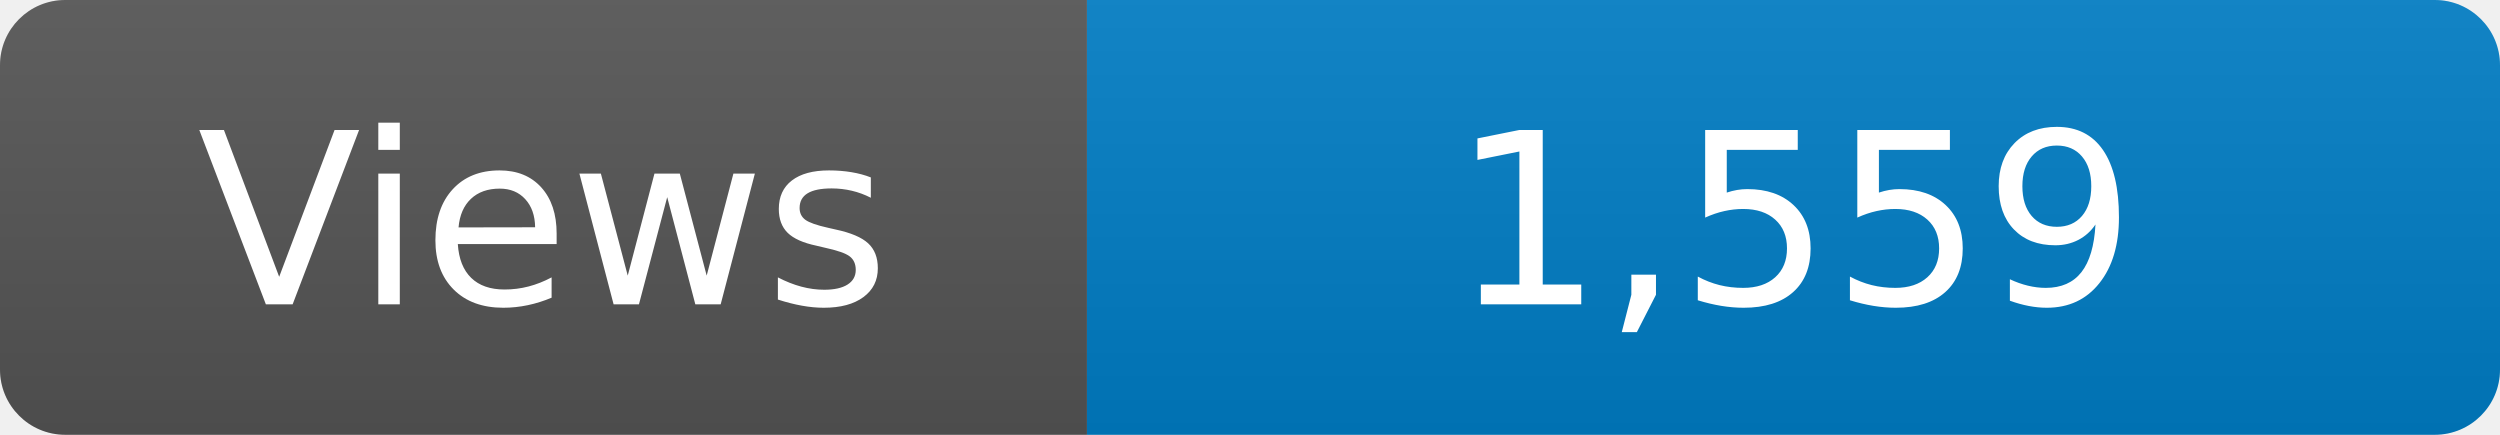
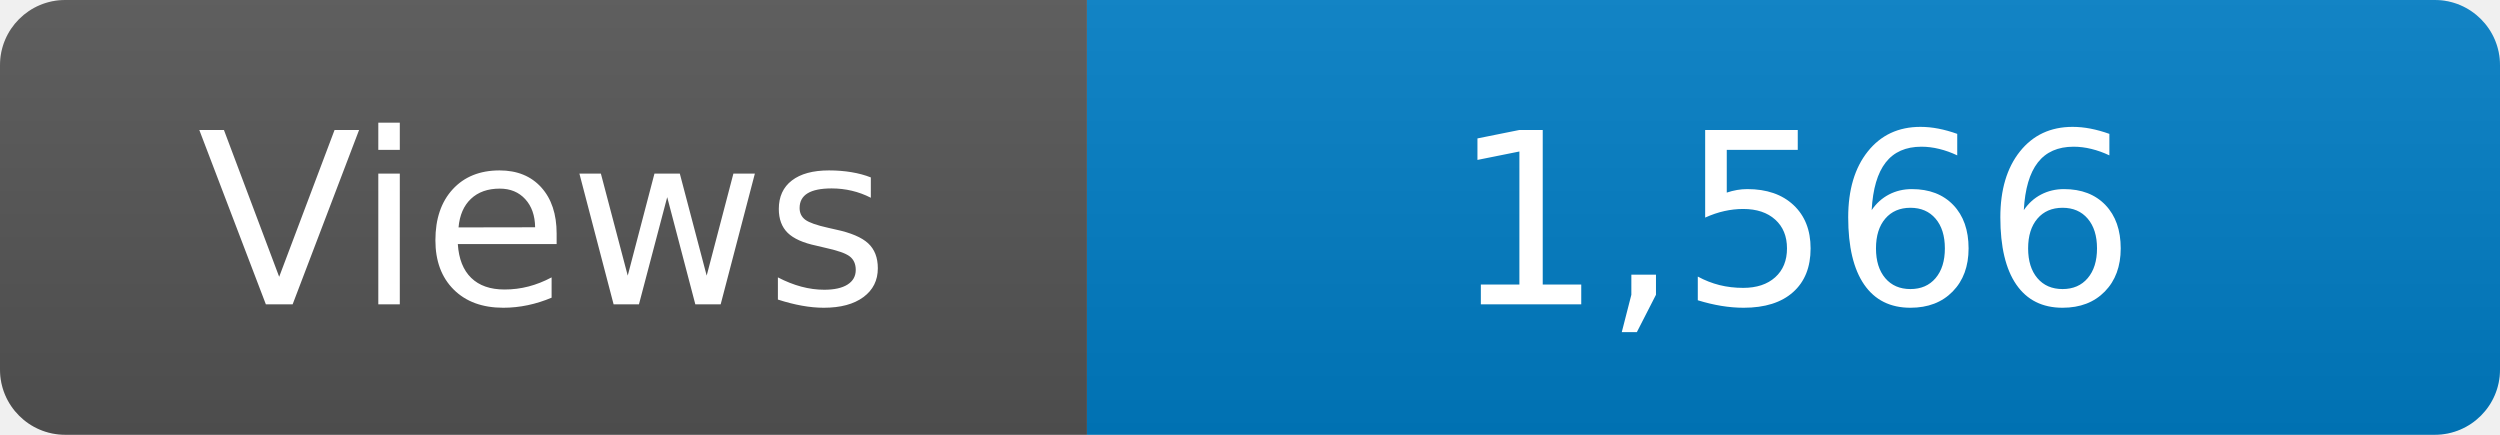
<svg xmlns="http://www.w3.org/2000/svg" width="115" height="20" role="img" aria-label="Maintained?: yes">
  <linearGradient id="s" x2="0" y2="100%">
    <stop offset="0" stop-color="#bbb" stop-opacity=".1" />
    <stop offset="1" stop-opacity=".1" />
  </linearGradient>
  <clipPath id="r">
    <rect width="115" height="20" rx="3" fill="#fff" />
  </clipPath>
  <g clip-path="url(#r)">
    <rect width="50" height="20" fill="#555" />
    <rect x="50" width="160" height="20" fill="#007ec6" />
    <rect width="115" height="20" fill="url(#s)" />
  </g>
  <g fill="#fff" text-anchor="middle" font-family="Verdana,Geneva,DejaVu Sans,sans-serif" font-size="110">
    <text x="250" y="140" transform="scale(.1)" fill="#fff">Views</text>
-     <text x="825" y="140" transform="scale(.1)" fill="#fff">1,559</text>
+     <text x="825" y="140" transform="scale(.1)" fill="#fff">1,566</text>
  </g>
</svg>
